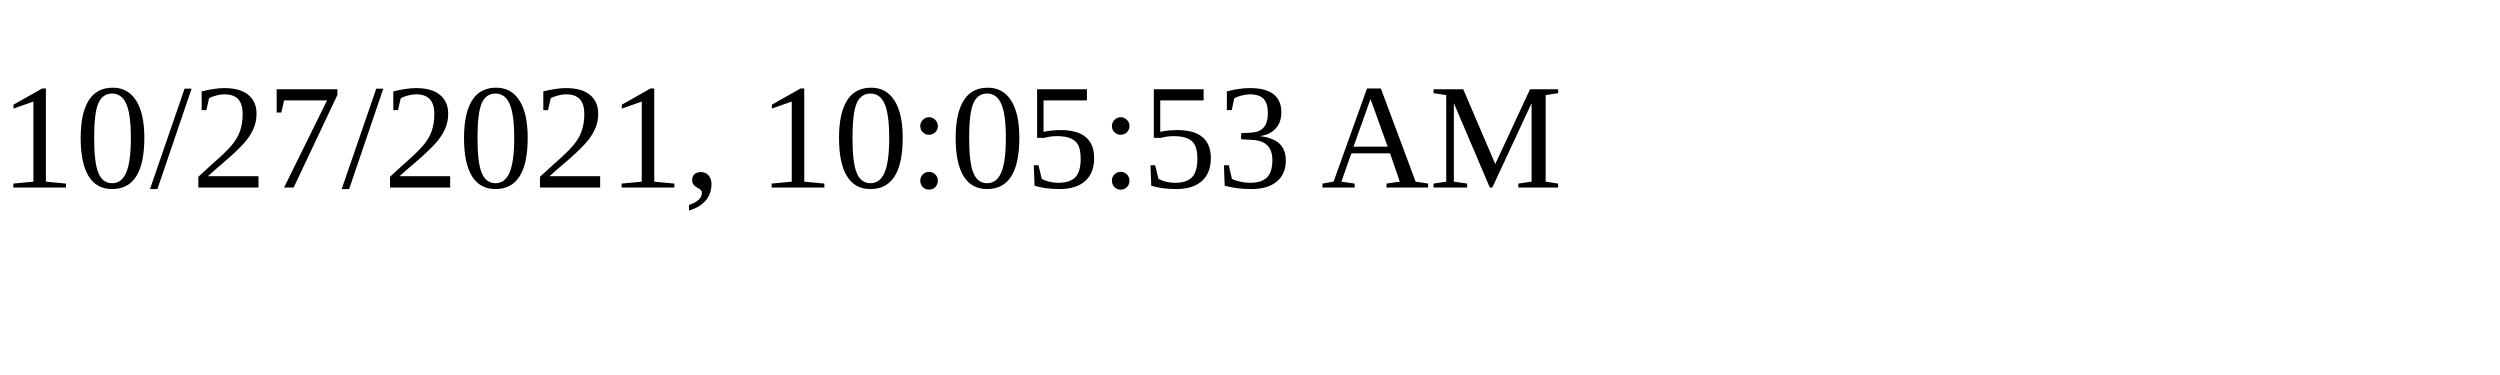
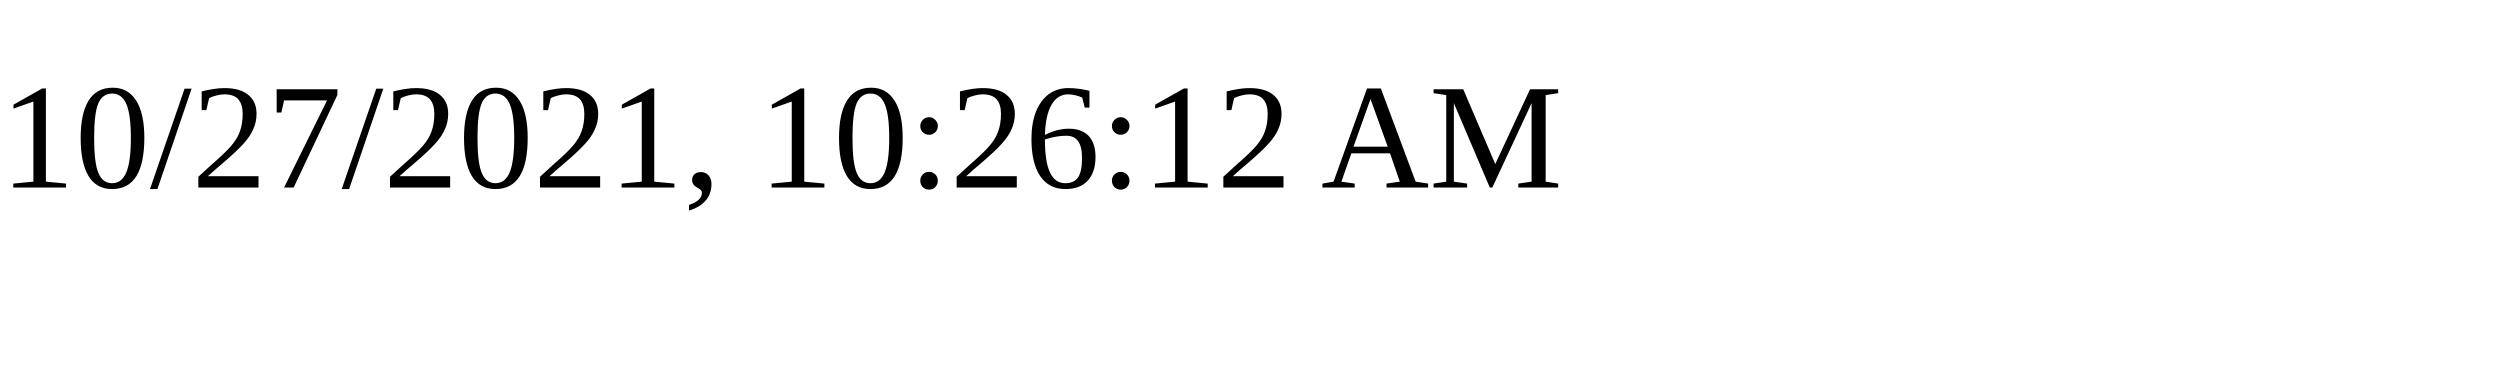
<svg xmlns="http://www.w3.org/2000/svg" height="30" width="200">
-   <text x="0" y="15">10/27/2021, 10:05:53 AM</text>
+   <text x="0" y="15">10/27/2021, 10:26:12 AM</text>
</svg>
